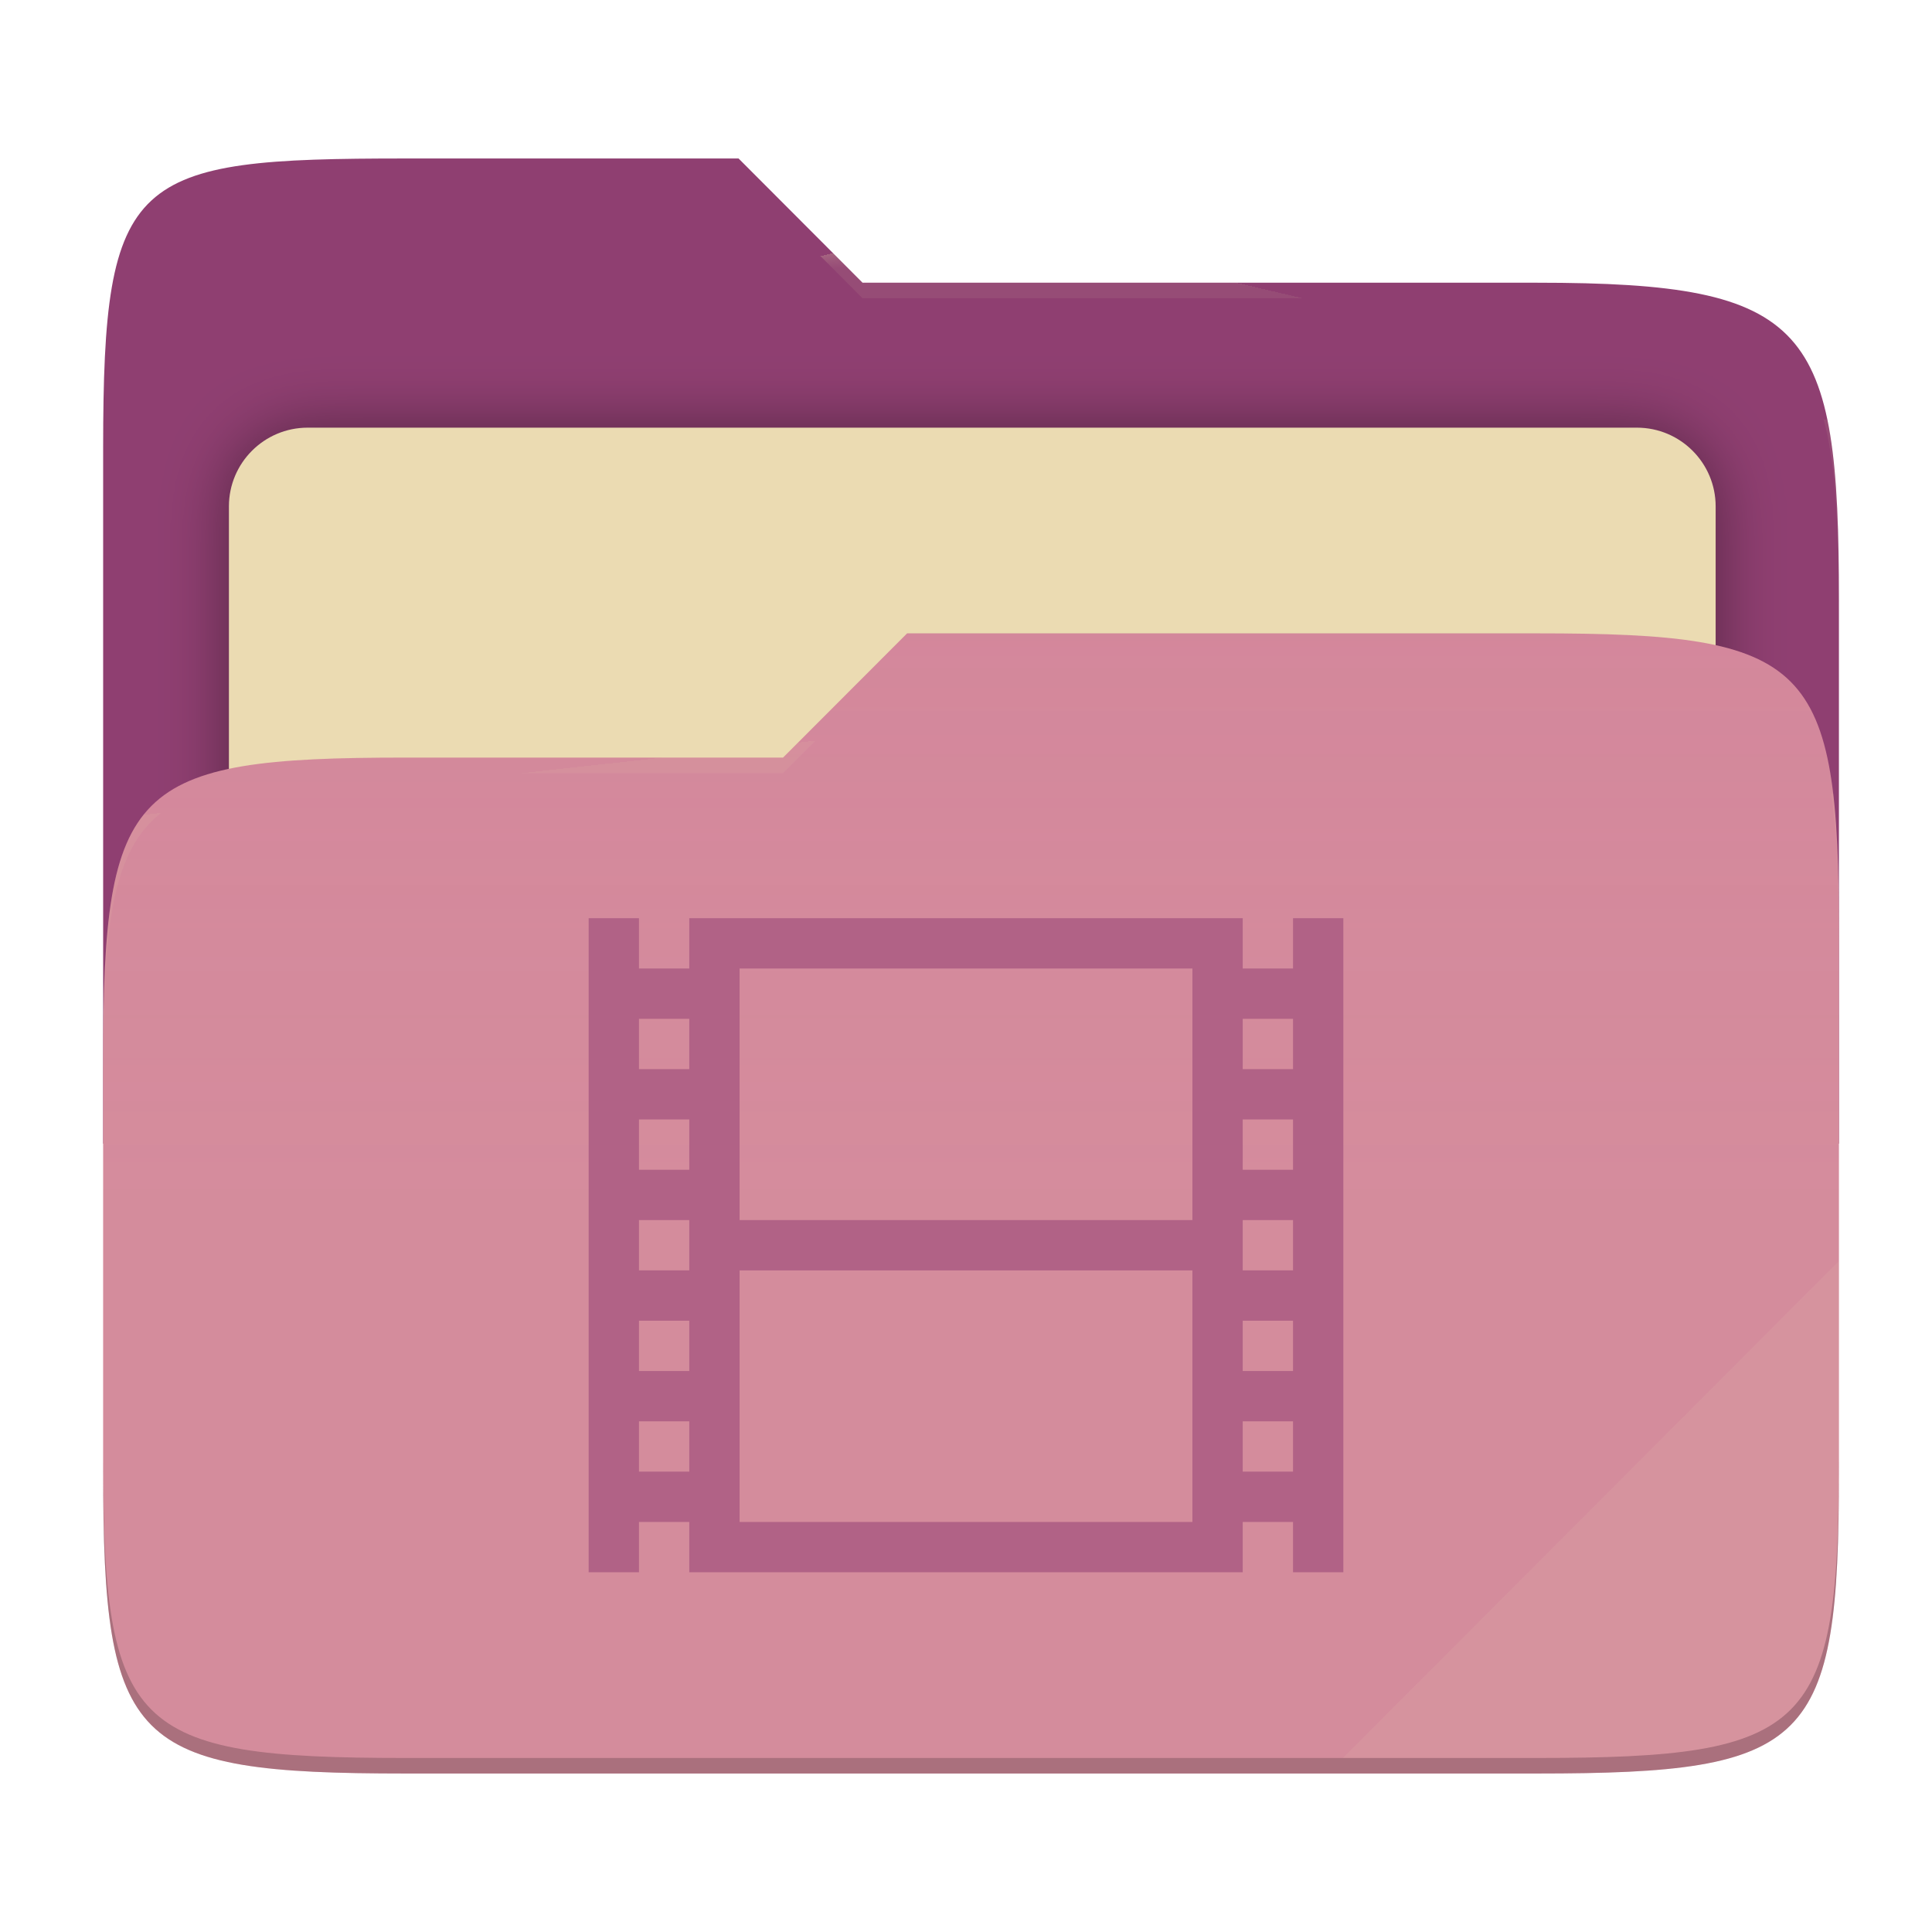
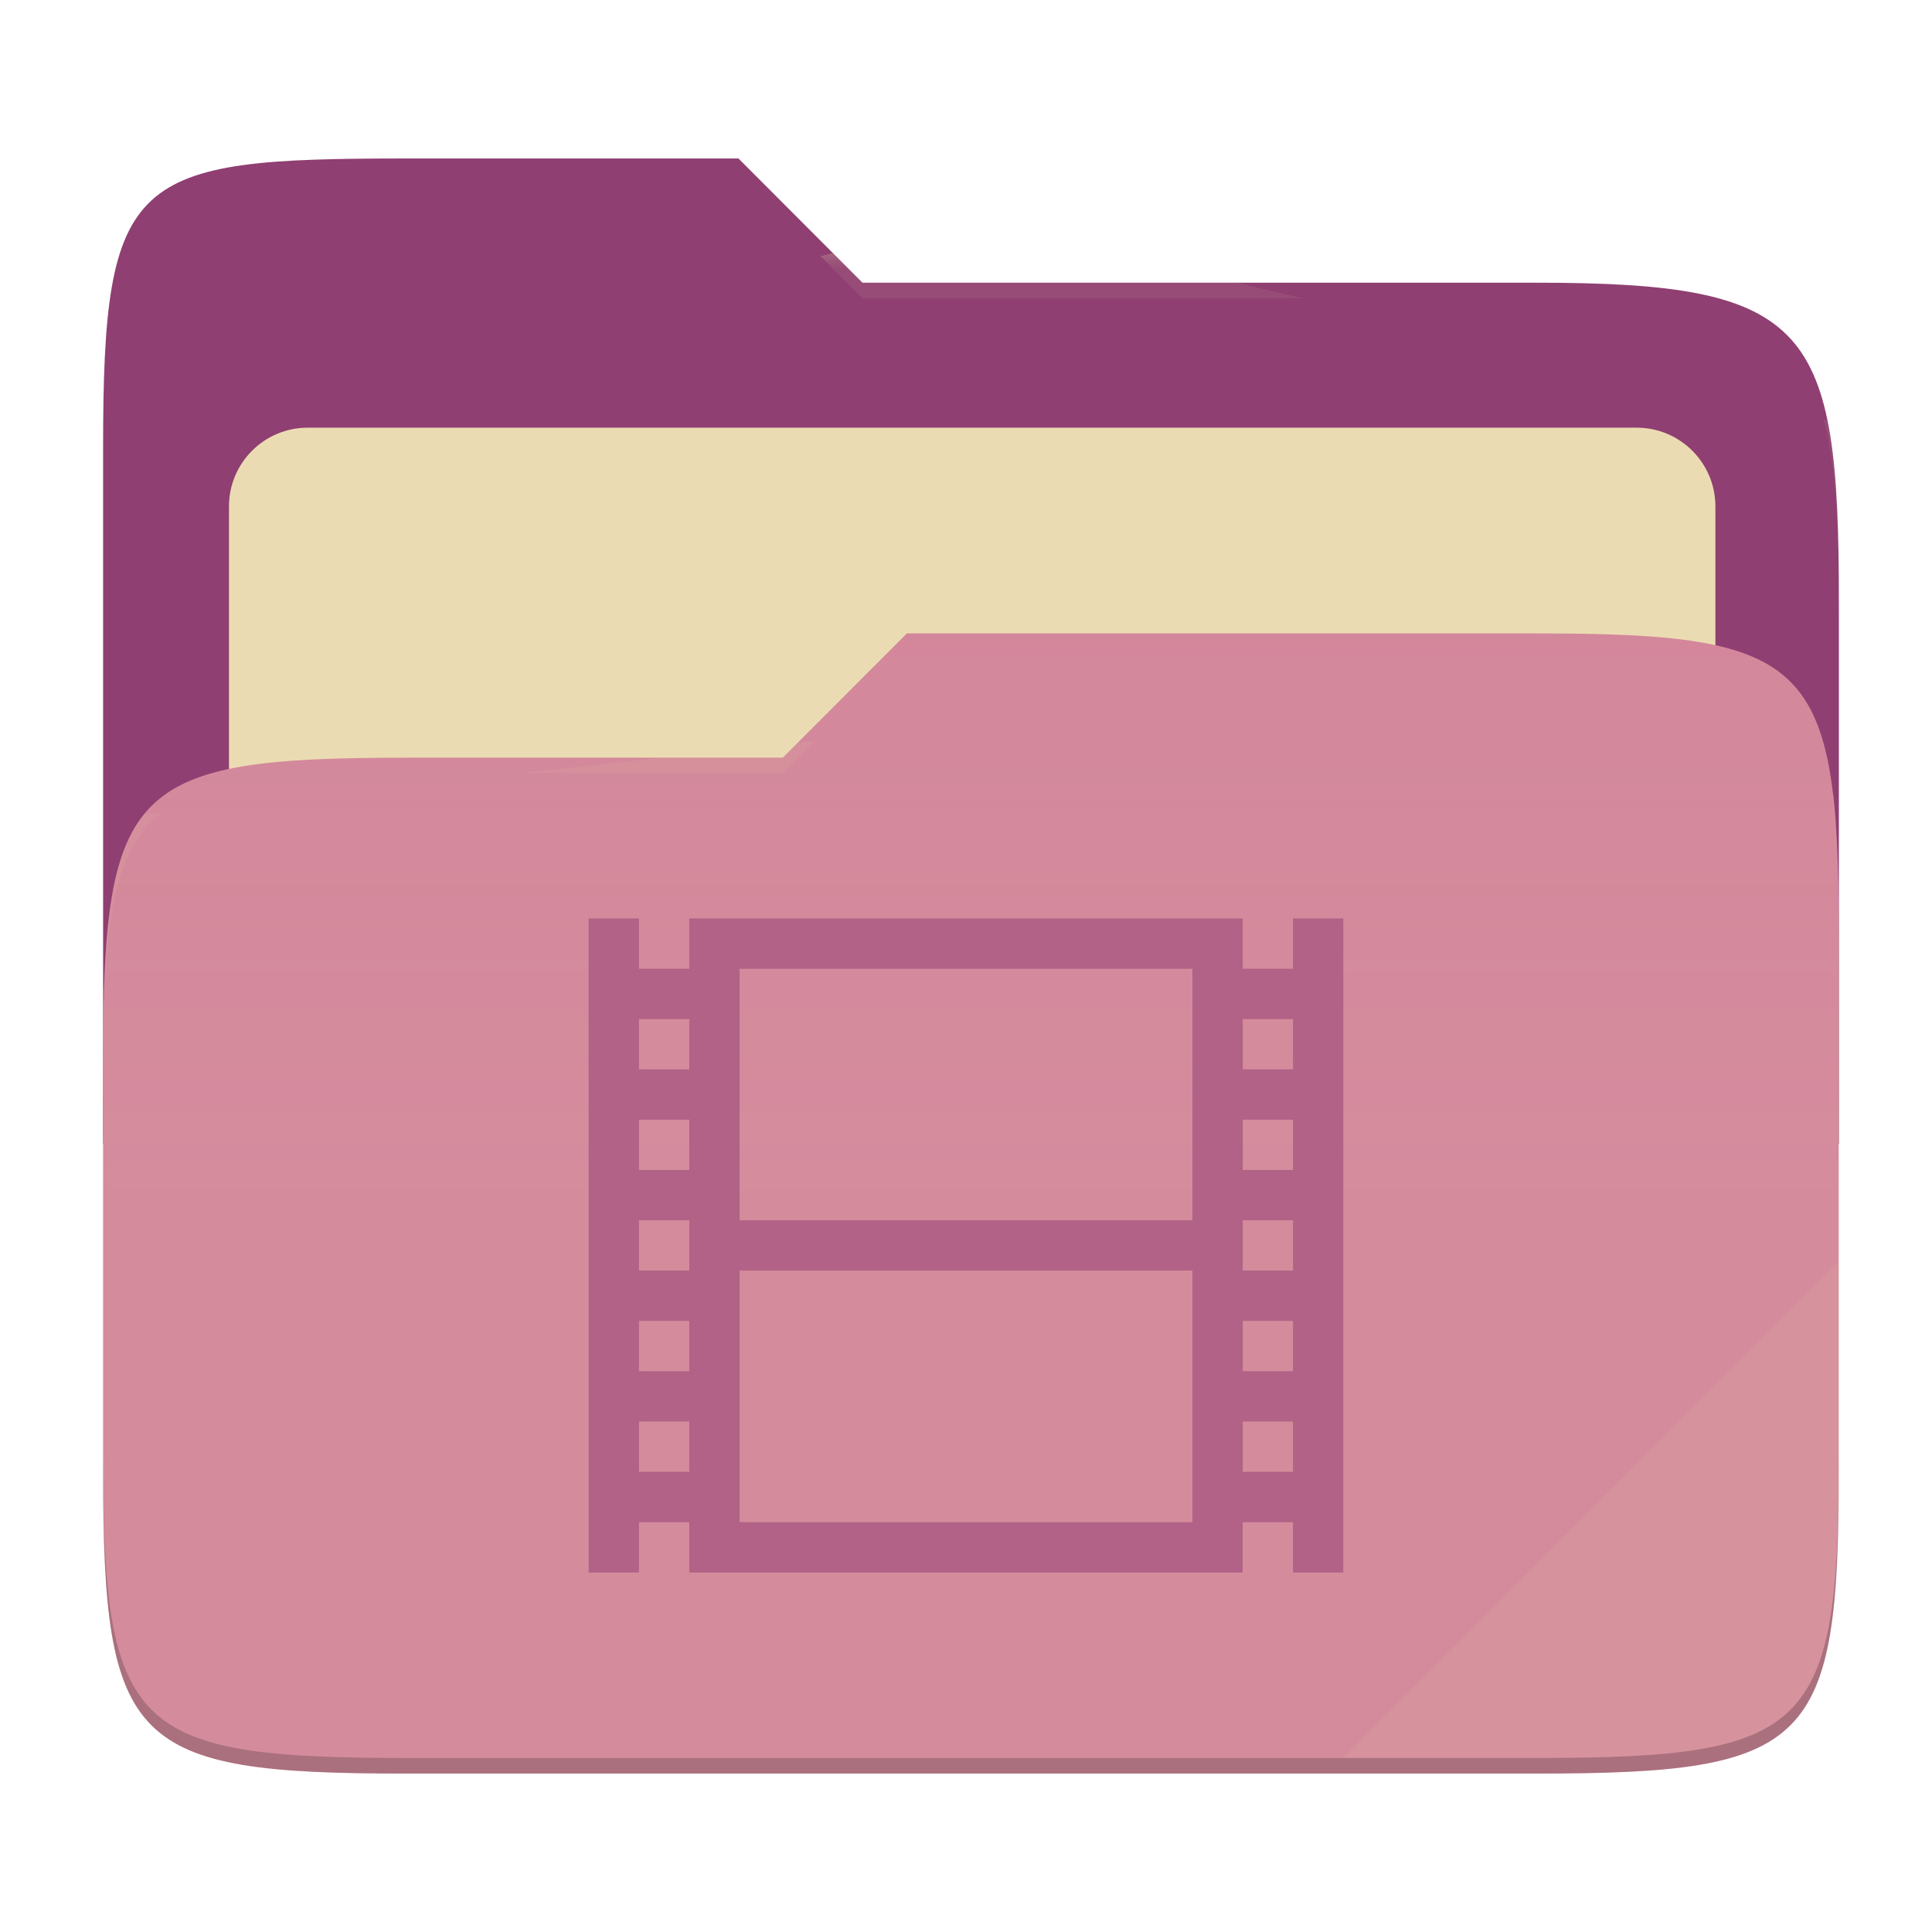
- <svg xmlns="http://www.w3.org/2000/svg" style="isolation:isolate" width="256" height="256" viewBox="0 0 256 256">
-   <g>
-     <path fill="#8f3f71" d="M 53.705 21 C 17.39 21 13.667 23.055 13.667 59.371 L 13.667 151.538 L 243.667 151.538 L 243.667 79.563 C 243.667 43.247 239.943 37.461 203.628 37.461 L 114.292 37.461 L 97.864 21 L 53.705 21 Z" />
-     <defs>
-       <filter id="ThKGTKIigns7cDnATcj28uyMlkIjWNXL" width="400%" height="400%" x="-200%" y="-200%" color-interpolation-filters="sRGB" filterUnits="objectBoundingBox">
-         <feGaussianBlur in="SourceGraphic" stdDeviation="4.294" />
-         <feOffset dx="0" dy="0" result="pf_100_offsetBlur" />
-         <feFlood flood-opacity=".4" />
-         <feComposite in2="pf_100_offsetBlur" operator="in" result="pf_100_dropShadow" />
-         <feBlend in="SourceGraphic" in2="pf_100_dropShadow" mode="normal" />
-       </filter>
-     </defs>
-     <g filter="url(#ThKGTKIigns7cDnATcj28uyMlkIjWNXL)">
-       <path fill="#ebdbb2" d="M 40.767 56.667 L 216.9 56.667 C 222.658 56.667 227.333 61.342 227.333 67.1 L 227.333 150.567 C 227.333 156.325 222.658 161 216.9 161 L 40.767 161 C 35.008 161 30.333 156.325 30.333 150.567 L 30.333 67.1 C 30.333 61.342 35.008 56.667 40.767 56.667 Z" />
-     </g>
-     <path fill="#d3869b" d="M 53.705 100.384 C 17.388 100.384 13.667 104.114 13.667 140.429 L 13.667 194.953 C 13.667 231.269 17.388 235 53.705 235 L 203.628 235 C 239.945 235 243.667 231.269 243.667 194.953 L 243.667 123.969 C 243.667 87.653 239.945 83.922 203.628 83.922 L 120.197 83.922 L 103.759 100.384 L 53.705 100.384 Z" />
-     <linearGradient id="_lgradient_13" x1="0" x2="0" y1=".5" y2="-.5" gradientTransform="matrix(230,0,0,151.078,13.667,83.922)" gradientUnits="userSpaceOnUse">
-       <stop offset="0%" stop-opacity=".07" style="stop-color:#ebdbb2" />
-       <stop offset="67.282%" stop-opacity="0" style="stop-color:#ebdbb2" />
-     </linearGradient>
-     <path fill="url(#_lgradient_13)" d="M 53.705 100.384 C 17.388 100.384 13.667 104.114 13.667 140.429 L 13.667 194.953 C 13.667 231.269 17.388 235 53.705 235 L 203.628 235 C 239.945 235 243.667 231.269 243.667 194.953 L 243.667 123.969 C 243.667 87.653 239.945 83.922 203.628 83.922 L 120.197 83.922 L 103.759 100.384 L 53.705 100.384 Z" />
-     <g opacity=".4">
-       <radialGradient id="_rgradient_26" cx=".5" cy=".5" r=".272" fx=".5" fy=".136" gradientTransform="matrix(230,0,0,60.62,13.667,21)" gradientUnits="userSpaceOnUse">
-         <stop offset="0%" style="stop-color:#ebdbb2" />
-         <stop offset="100%" stop-opacity=".204" style="stop-color:#ebdbb2" />
-       </radialGradient>
-       <path fill="url(#_rgradient_26)" d="M 53.705 21 C 17.39 21 13.667 23.055 13.667 59.371 L 13.667 61.43 C 13.667 25.114 17.39 23.057 53.705 23.057 L 97.864 23.057 L 114.292 39.518 L 203.628 39.518 C 239.943 39.518 243.667 45.304 243.667 81.62 L 243.667 79.563 C 243.667 43.247 239.943 37.461 203.628 37.461 L 114.292 37.461 L 97.864 21 L 53.705 21 Z" />
-     </g>
-     <g opacity=".4">
-       <radialGradient id="_rgradient_27" cx=".5" cy=".5" r=".272" fx=".482" fy=".211" gradientTransform="matrix(230,0,0,58.565,13.667,83.922)" gradientUnits="userSpaceOnUse">
-         <stop offset="0%" style="stop-color:#ebdbb2" />
-         <stop offset="100%" stop-opacity=".204" style="stop-color:#ebdbb2" />
-       </radialGradient>
-       <path fill="url(#_rgradient_27)" d="M 120.197 83.922 L 103.759 100.384 L 53.705 100.384 C 17.39 100.384 13.667 104.112 13.667 140.427 L 13.667 142.487 C 13.667 106.171 17.39 102.441 53.705 102.441 L 103.759 102.441 L 120.197 85.981 L 203.628 85.981 C 239.943 85.981 243.667 89.708 243.667 126.024 L 243.667 123.967 C 243.667 87.651 239.943 83.922 203.628 83.922 L 120.197 83.922 Z" />
-     </g>
-     <g opacity=".1">
-       <path fill="#ebdbb2" d="M 243.667 167.096 L 177.952 232.941 L 203.628 232.941 C 239.943 232.941 243.667 229.214 243.667 192.898 L 243.667 167.096 Z" />
-     </g>
-     <g opacity=".2">
-       <path d="M 13.667 192.898 L 13.667 194.955 C 13.667 231.271 17.39 235 53.705 235 L 203.628 235 C 239.943 235 243.667 231.271 243.667 194.955 L 243.667 192.898 C 243.667 229.214 239.943 232.941 203.628 232.941 L 53.705 232.941 C 17.39 232.941 13.667 229.214 13.667 192.898 Z" />
-     </g>
+ <svg xmlns="http://www.w3.org/2000/svg" width="256" height="256" style="isolation:isolate" version="1.1" viewBox="0 0 256 256">
+   <path d="m53.7 21c-36.32 0-40.04 2.055-40.04 38.37v92.17h230v-71.98c0-36.32-3.724-42.1-40.04-42.1h-89.34l-16.43-16.46h-44.16z" fill="#8f3f71" />
+   <g filter="url(#ThKGTKIigns7cDnATcj28uyMlkIjWNXL)">
+     <path d="m40.77 56.67h176.1c5.758 0 10.43 4.675 10.43 10.43v83.47c0 5.758-4.675 10.43-10.43 10.43h-176.1c-5.759 0-10.43-4.675-10.43-10.43v-83.47c0-5.758 4.675-10.43 10.43-10.43z" fill="#ebdbb2" />
  </g>
-   <path fill="#b16286" d="M 78 121.667 L 78 208.333 L 84.667 208.333 L 84.667 201.667 L 91.333 201.667 L 91.333 208.333 L 164.667 208.333 L 164.667 201.667 L 171.333 201.667 L 171.333 208.333 L 178 208.333 L 178 121.667 L 171.333 121.667 L 171.333 128.333 L 164.667 128.333 L 164.667 121.667 L 91.333 121.667 L 91.333 128.333 L 84.667 128.333 L 84.667 121.667 L 78 121.667 Z M 98 128.333 L 158 128.333 L 158 161.667 L 98 161.667 L 98 128.333 Z M 84.667 135 L 91.333 135 L 91.333 141.667 L 84.667 141.667 L 84.667 135 Z M 164.667 135 L 171.333 135 L 171.333 141.667 L 164.667 141.667 L 164.667 135 Z M 84.667 148.333 L 91.333 148.333 L 91.333 155 L 84.667 155 L 84.667 148.333 Z M 164.667 148.333 L 171.333 148.333 L 171.333 155 L 164.667 155 L 164.667 148.333 Z M 84.667 161.667 L 91.333 161.667 L 91.333 168.333 L 84.667 168.333 L 84.667 161.667 Z M 164.667 161.667 L 171.333 161.667 L 171.333 168.333 L 164.667 168.333 L 164.667 161.667 Z M 98 168.333 L 158 168.333 L 158 201.667 L 98 201.667 L 98 168.333 Z M 84.667 175 L 91.333 175 L 91.333 181.667 L 84.667 181.667 L 84.667 175 Z M 164.667 175 L 171.333 175 L 171.333 181.667 L 164.667 181.667 L 164.667 175 Z M 84.667 188.333 L 91.333 188.333 L 91.333 195 L 84.667 195 L 84.667 188.333 Z M 164.667 188.333 L 171.333 188.333 L 171.333 195 L 164.667 195 L 164.667 188.333 Z" />
+   <path d="m53.7 100.4c-36.32 0-40.04 3.73-40.04 40.04v54.52c0 36.32 3.721 40.05 40.04 40.05h149.9c36.32 0 40.04-3.731 40.04-40.05v-70.98c0-36.32-3.722-40.05-40.04-40.05h-83.43l-16.44 16.46h-50.05z" fill="#d3869b" />
+   <linearGradient id="_lgradient_13" x2="0" y1=".5" y2="-.5" gradientTransform="matrix(230 0 0 151.1 13.67 83.92)" gradientUnits="userSpaceOnUse">
+     <stop stop-color="#ebdbb2" stop-opacity=".07" offset="0" />
+     <stop stop-color="#ebdbb2" stop-opacity="0" offset=".673" />
+   </linearGradient>
+   <path d="m53.7 100.4c-36.32 0-40.04 3.73-40.04 40.04v54.52c0 36.32 3.721 40.05 40.04 40.05h149.9c36.32 0 40.04-3.731 40.04-40.05v-70.98c0-36.32-3.722-40.05-40.04-40.05h-83.43l-16.44 16.46h-50.05z" fill="url(#_lgradient_13)" />
+   <g opacity=".4">
+     <radialGradient id="_rgradient_26" cx=".5" cy=".5" r=".272" fy=".136" gradientTransform="matrix(230 0 0 60.62 13.67 21)" gradientUnits="userSpaceOnUse">
+       <stop stop-color="#ebdbb2" offset="0" />
+       <stop stop-color="#ebdbb2" stop-opacity=".204" offset="1" />
+     </radialGradient>
+     <path d="m53.7 21c-36.32 0-40.04 2.055-40.04 38.37v2.059c0-36.32 3.723-38.37 40.04-38.37h44.16l16.43 16.46h89.34c36.32 0 40.04 5.786 40.04 42.1v-2.057c0-36.32-3.724-42.1-40.04-42.1h-89.34l-16.43-16.46h-44.16z" fill="url(#_rgradient_26)" />
+     <radialGradient id="_rgradient_27" cx=".5" cy=".5" r=".272" fx=".482" fy=".211" gradientTransform="matrix(230 0 0 58.56 13.67 83.92)" gradientUnits="userSpaceOnUse">
+       <stop stop-color="#ebdbb2" offset="0" />
+       <stop stop-color="#ebdbb2" stop-opacity=".204" offset="1" />
+     </radialGradient>
+     <path d="m120.2 83.92-16.44 16.46h-50.05c-36.32 0-40.04 3.728-40.04 40.04v2.06c0-36.32 3.723-40.05 40.04-40.05h50.05l16.44-16.46h83.43c36.32 0 40.04 3.727 40.04 40.04v-2.057c0-36.32-3.724-40.04-40.04-40.04h-83.43z" fill="url(#_rgradient_27)" />
+   </g>
+   <g opacity=".1">
+     <path d="m243.7 167.1-65.72 65.84h25.68c36.32 0 40.04-3.727 40.04-40.04v-25.8z" fill="#ebdbb2" />
+   </g>
+   <g opacity=".2">
+     <path d="m13.67 192.9v2.057c0 36.32 3.723 40.04 40.04 40.04h149.9c36.32 0 40.04-3.729 40.04-40.04v-2.057c0 36.32-3.724 40.04-40.04 40.04h-149.9c-36.32 0-40.04-3.727-40.04-40.04z" />
+   </g>
+   <path d="m78 121.7v86.67h6.667v-6.666h6.666v6.666h73.33v-6.666h6.666v6.666h6.667v-86.67h-6.667v6.666h-6.666v-6.666h-73.33v6.666h-6.666v-6.666h-6.667zm20 6.666h60v33.33h-60v-33.33zm-13.33 6.667h6.666v6.667h-6.666v-6.667zm80 0h6.666v6.667h-6.666v-6.667zm-80 13.33h6.666v6.667h-6.666v-6.667zm80 0h6.666v6.667h-6.666v-6.667zm-80 13.33h6.666v6.666h-6.666v-6.666zm80 0h6.666v6.666h-6.666v-6.666zm-66.67 6.666h60v33.33h-60v-33.33zm-13.33 6.667h6.666v6.667h-6.666v-6.667zm80 0h6.666v6.667h-6.666v-6.667zm-80 13.33h6.666v6.667h-6.666v-6.667zm80 0h6.666v6.667h-6.666v-6.667z" fill="#b16286" />
</svg>
